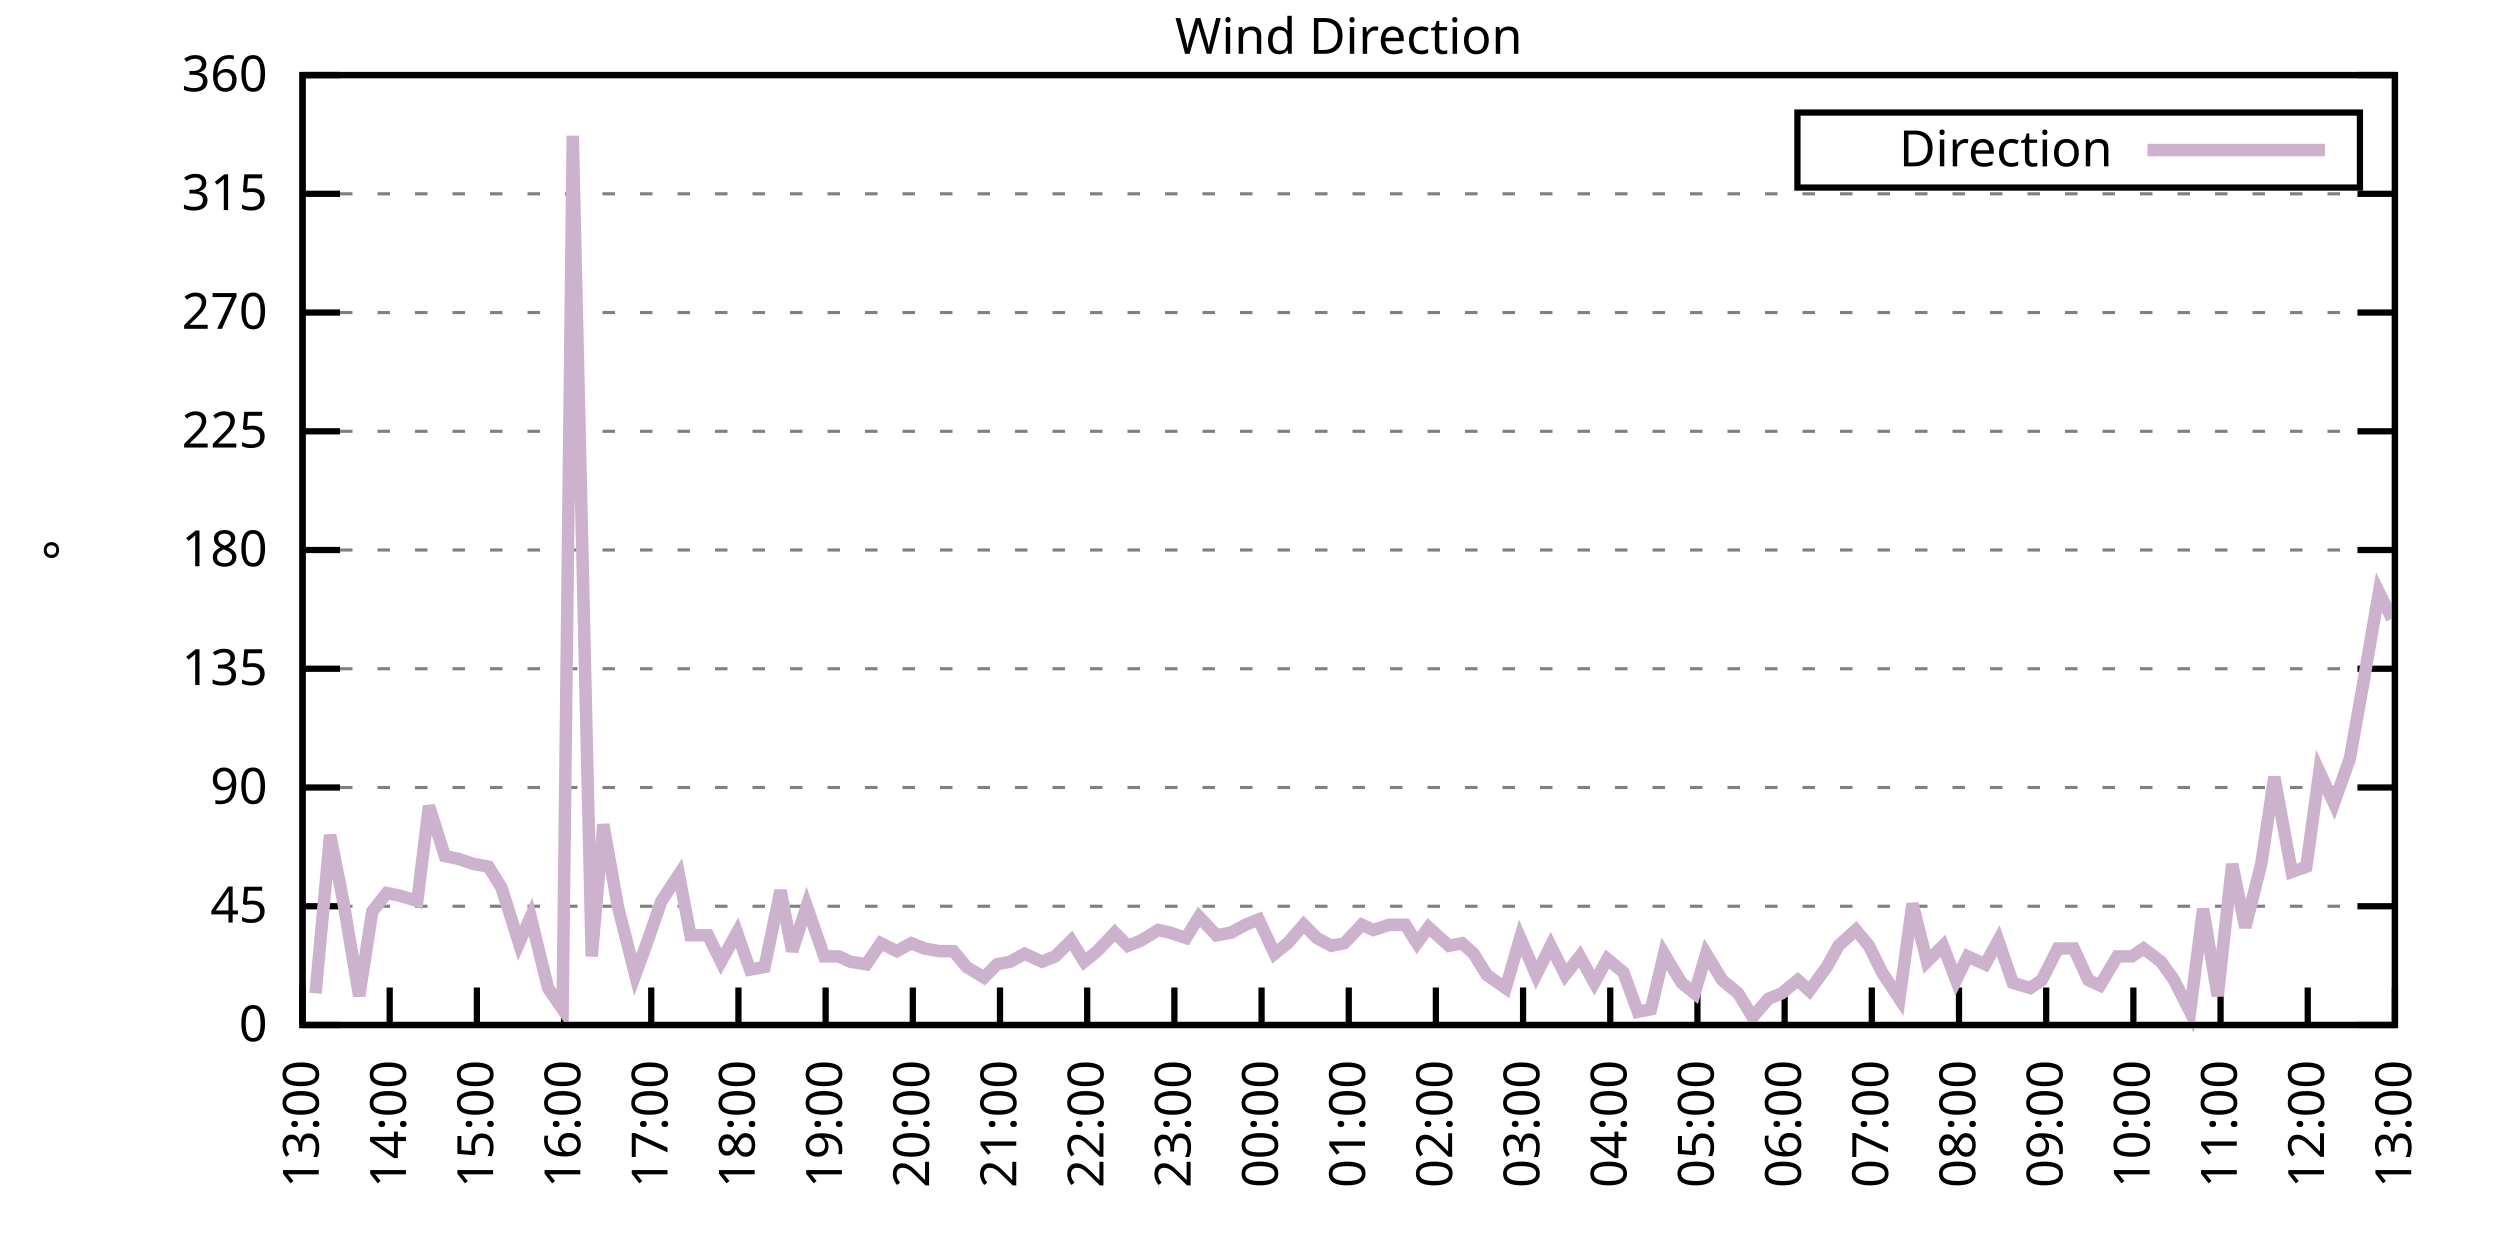
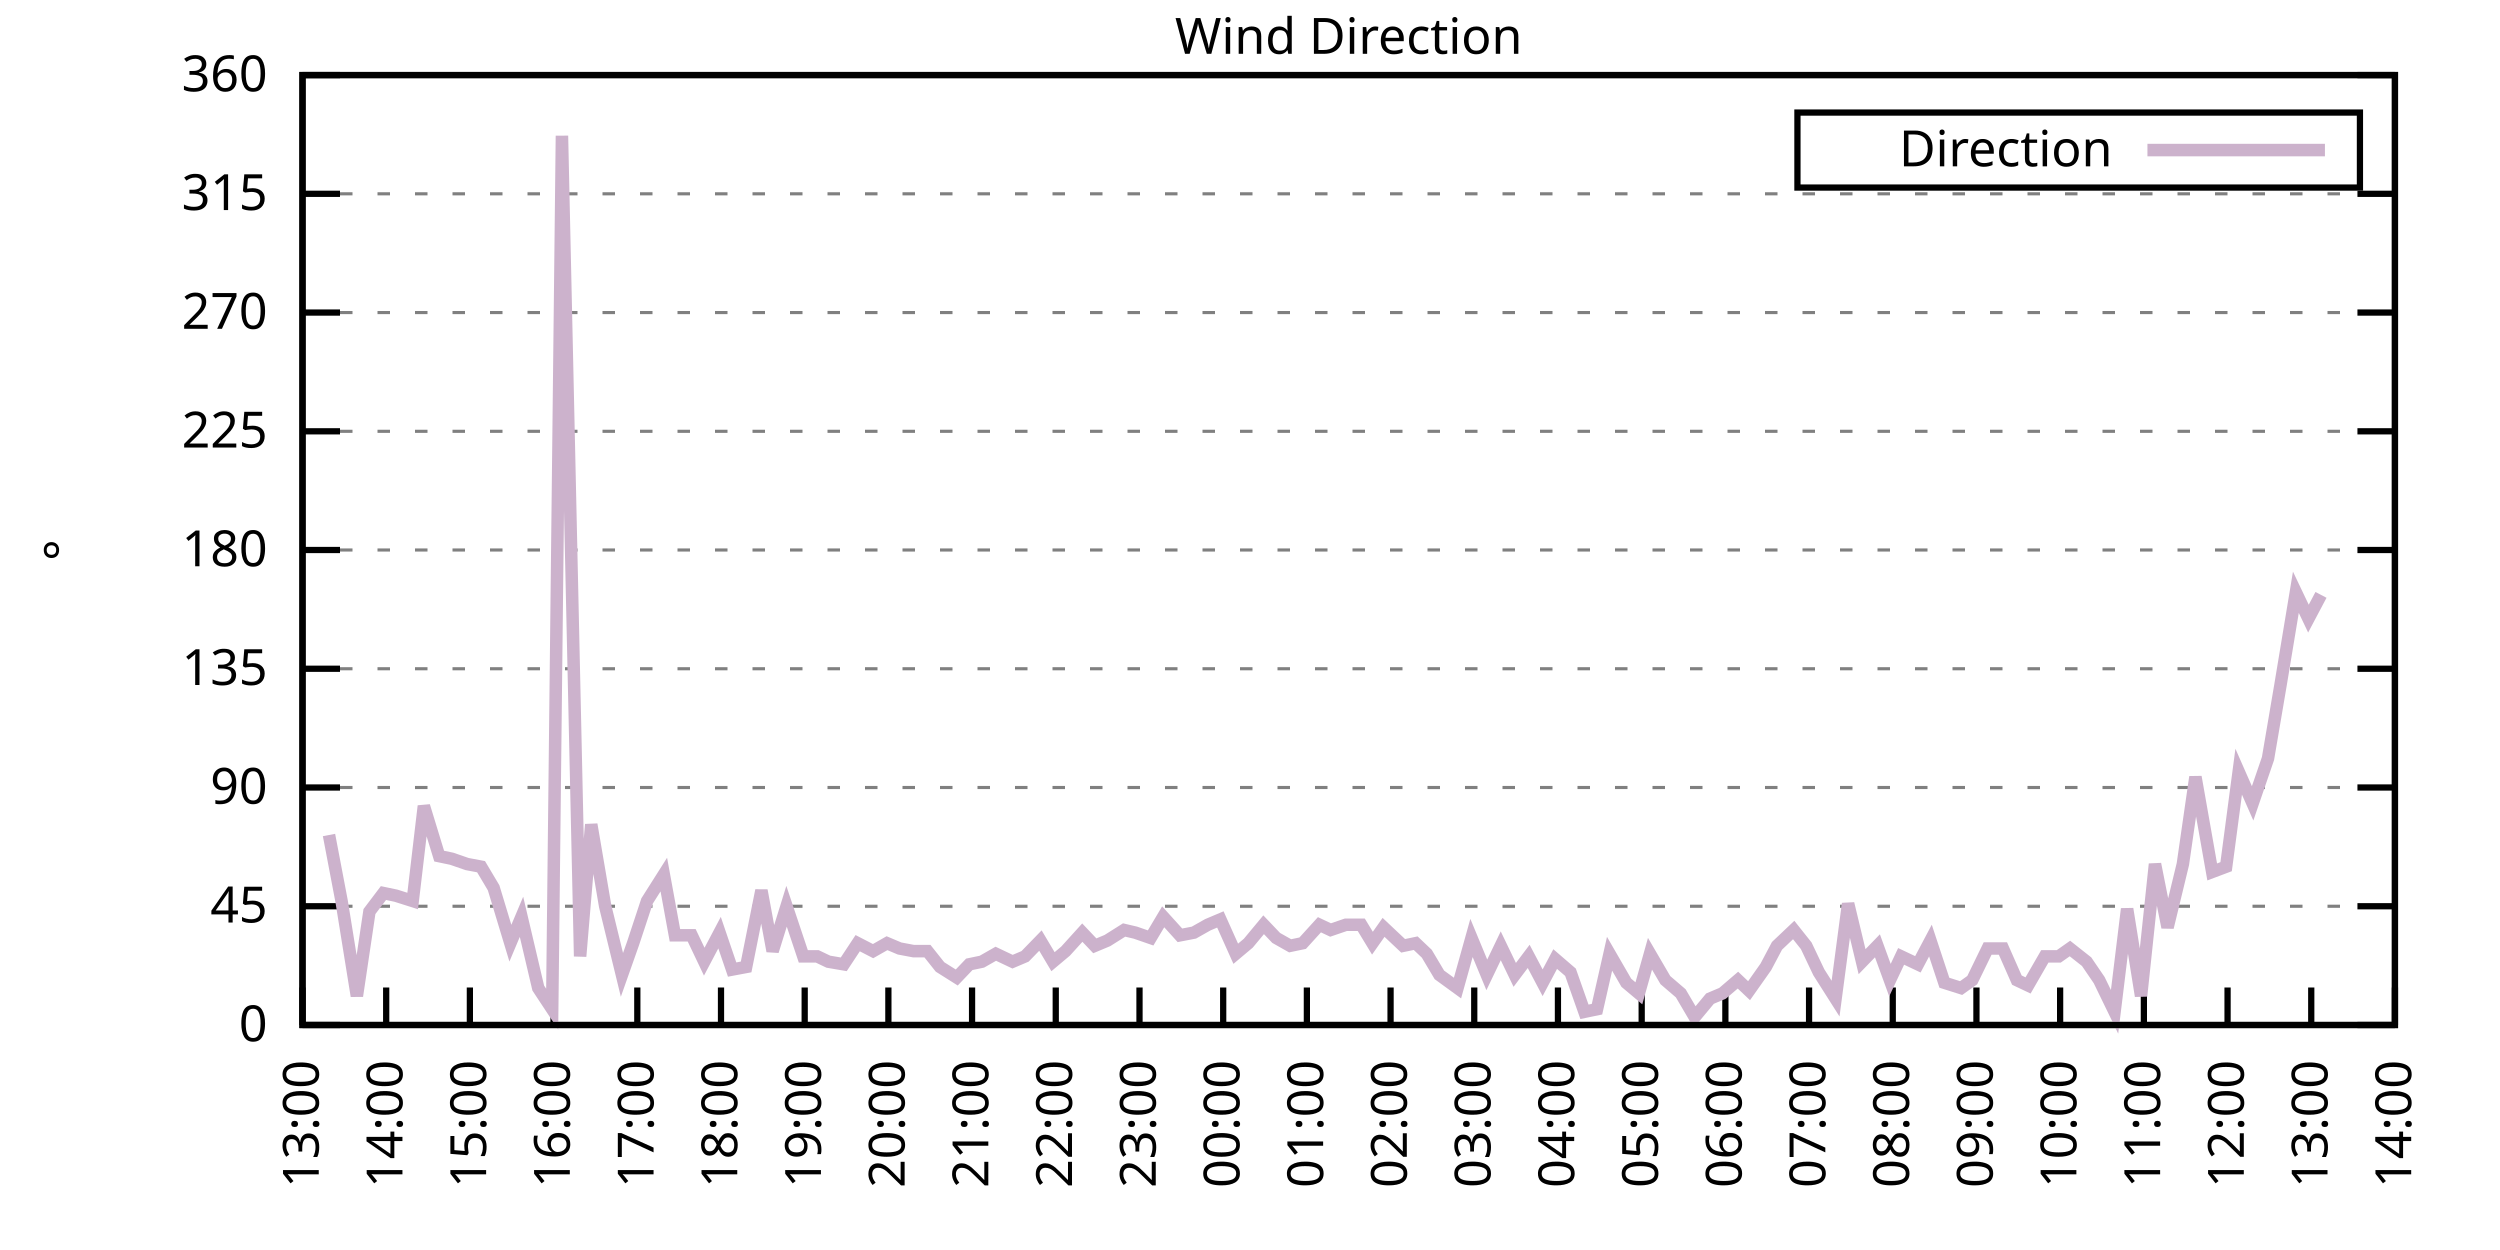
<svg xmlns="http://www.w3.org/2000/svg" xmlns:xlink="http://www.w3.org/1999/xlink" width="400" height="200" viewBox="0 0 400 200">
  <g id="gnuplot_canvas">
    <rect x="0" y="0" width="400" height="200" fill="none" />
    <defs>
      <circle id="gpDot" r="0.5" stroke-width="0.5" stroke="currentColor" />
      <path id="gpPt0" stroke-width="0.333" stroke="currentColor" d="M-1,0 h2 M0,-1 v2" />
      <path id="gpPt1" stroke-width="0.333" stroke="currentColor" d="M-1,-1 L1,1 M1,-1 L-1,1" />
      <path id="gpPt2" stroke-width="0.333" stroke="currentColor" d="M-1,0 L1,0 M0,-1 L0,1 M-1,-1 L1,1 M-1,1 L1,-1" />
      <rect id="gpPt3" stroke-width="0.333" stroke="currentColor" x="-1" y="-1" width="2" height="2" />
      <rect id="gpPt4" stroke-width="0.333" stroke="currentColor" fill="currentColor" x="-1" y="-1" width="2" height="2" />
      <circle id="gpPt5" stroke-width="0.333" stroke="currentColor" cx="0" cy="0" r="1" />
      <use xlink:href="#gpPt5" id="gpPt6" fill="currentColor" stroke="none" />
      <path id="gpPt7" stroke-width="0.333" stroke="currentColor" d="M0,-1.33 L-1.33,0.67 L1.33,0.67 z" />
      <use xlink:href="#gpPt7" id="gpPt8" fill="currentColor" stroke="none" />
      <use xlink:href="#gpPt7" id="gpPt9" stroke="currentColor" transform="rotate(180)" />
      <use xlink:href="#gpPt9" id="gpPt10" fill="currentColor" stroke="none" />
      <use xlink:href="#gpPt3" id="gpPt11" stroke="currentColor" transform="rotate(45)" />
      <use xlink:href="#gpPt11" id="gpPt12" fill="currentColor" stroke="none" />
      <path id="gpPt13" stroke-width="0.333" stroke="currentColor" d="M0,1.330 L1.265,0.411 L0.782,-1.067 L-0.782,-1.076 L-1.265,0.411 z" />
      <use xlink:href="#gpPt13" id="gpPt14" fill="currentColor" stroke="none" />
      <filter id="textbox" filterUnits="objectBoundingBox" x="0" y="0" height="1" width="1">
        <feFlood flood-color="white" flood-opacity="1" result="bgnd" />
        <feComposite in="SourceGraphic" in2="bgnd" operator="atop" />
      </filter>
      <filter id="greybox" filterUnits="objectBoundingBox" x="0" y="0" height="1" width="1">
        <feFlood flood-color="lightgrey" flood-opacity="1" result="grey" />
        <feComposite in="SourceGraphic" in2="grey" operator="atop" />
      </filter>
    </defs>
    <g fill="none" color="white" stroke="currentColor" stroke-width="1.00" stroke-linecap="butt" stroke-linejoin="miter">
</g>
    <g fill="none" color="black" stroke="currentColor" stroke-width="1.00" stroke-linecap="butt" stroke-linejoin="miter">
      <g stroke="none" shape-rendering="crispEdges">
        <polygon fill="rgb(255, 255, 255)" points="48.40,164.00 383.18,164.00 383.18,12.02 48.40,12.02 " />
      </g>
    </g>
    <g fill="none" color="black" stroke="currentColor" stroke-width="1.00" stroke-linecap="butt" stroke-linejoin="miter">
</g>
    <g fill="none" color="black" stroke="black" stroke-width="0.50" stroke-linecap="butt" stroke-linejoin="miter">
</g>
    <g fill="none" color="gray" stroke="currentColor" stroke-width="0.50" stroke-linecap="butt" stroke-linejoin="miter">
      <path stroke="gray" stroke-dasharray="2,4" class="gridline" d="M48.40,164.00 L383.19,164.00  " />
    </g>
    <g fill="none" color="gray" stroke="gray" stroke-width="1.00" stroke-linecap="butt" stroke-linejoin="miter">
</g>
    <g fill="none" color="black" stroke="currentColor" stroke-width="1.00" stroke-linecap="butt" stroke-linejoin="miter">
      <path stroke="black" d="M48.40,164.00 L54.40,164.00 M383.19,164.00 L377.19,164.00  " />
      <g transform="translate(42.80,166.60)" stroke="none" fill="black" font-family="Sans" font-size="8.00" text-anchor="end">
        <text>
          <tspan font-family="Sans"> 0</tspan>
        </text>
      </g>
    </g>
    <g fill="none" color="black" stroke="currentColor" stroke-width="1.00" stroke-linecap="butt" stroke-linejoin="miter">
</g>
    <g fill="none" color="black" stroke="black" stroke-width="0.50" stroke-linecap="butt" stroke-linejoin="miter">
</g>
    <g fill="none" color="gray" stroke="currentColor" stroke-width="0.50" stroke-linecap="butt" stroke-linejoin="miter">
      <path stroke="gray" stroke-dasharray="2,4" class="gridline" d="M48.40,145.00 L383.19,145.00  " />
    </g>
    <g fill="none" color="gray" stroke="gray" stroke-width="1.00" stroke-linecap="butt" stroke-linejoin="miter">
</g>
    <g fill="none" color="black" stroke="currentColor" stroke-width="1.00" stroke-linecap="butt" stroke-linejoin="miter">
      <path stroke="black" d="M48.40,145.00 L54.40,145.00 M383.19,145.00 L377.19,145.00  " />
      <g transform="translate(42.80,147.60)" stroke="none" fill="black" font-family="Sans" font-size="8.00" text-anchor="end">
        <text>
          <tspan font-family="Sans"> 45</tspan>
        </text>
      </g>
    </g>
    <g fill="none" color="black" stroke="currentColor" stroke-width="1.00" stroke-linecap="butt" stroke-linejoin="miter">
</g>
    <g fill="none" color="black" stroke="black" stroke-width="0.50" stroke-linecap="butt" stroke-linejoin="miter">
</g>
    <g fill="none" color="gray" stroke="currentColor" stroke-width="0.50" stroke-linecap="butt" stroke-linejoin="miter">
      <path stroke="gray" stroke-dasharray="2,4" class="gridline" d="M48.40,126.00 L383.19,126.00  " />
    </g>
    <g fill="none" color="gray" stroke="gray" stroke-width="1.00" stroke-linecap="butt" stroke-linejoin="miter">
</g>
    <g fill="none" color="black" stroke="currentColor" stroke-width="1.00" stroke-linecap="butt" stroke-linejoin="miter">
      <path stroke="black" d="M48.40,126.00 L54.40,126.00 M383.19,126.00 L377.19,126.00  " />
      <g transform="translate(42.80,128.60)" stroke="none" fill="black" font-family="Sans" font-size="8.00" text-anchor="end">
        <text>
          <tspan font-family="Sans"> 90</tspan>
        </text>
      </g>
    </g>
    <g fill="none" color="black" stroke="currentColor" stroke-width="1.00" stroke-linecap="butt" stroke-linejoin="miter">
</g>
    <g fill="none" color="black" stroke="black" stroke-width="0.50" stroke-linecap="butt" stroke-linejoin="miter">
</g>
    <g fill="none" color="gray" stroke="currentColor" stroke-width="0.50" stroke-linecap="butt" stroke-linejoin="miter">
      <path stroke="gray" stroke-dasharray="2,4" class="gridline" d="M48.40,107.00 L383.19,107.00  " />
    </g>
    <g fill="none" color="gray" stroke="gray" stroke-width="1.00" stroke-linecap="butt" stroke-linejoin="miter">
</g>
    <g fill="none" color="black" stroke="currentColor" stroke-width="1.00" stroke-linecap="butt" stroke-linejoin="miter">
      <path stroke="black" d="M48.40,107.00 L54.40,107.00 M383.19,107.00 L377.19,107.00  " />
      <g transform="translate(42.80,109.60)" stroke="none" fill="black" font-family="Sans" font-size="8.00" text-anchor="end">
        <text>
          <tspan font-family="Sans"> 135</tspan>
        </text>
      </g>
    </g>
    <g fill="none" color="black" stroke="currentColor" stroke-width="1.00" stroke-linecap="butt" stroke-linejoin="miter">
</g>
    <g fill="none" color="black" stroke="black" stroke-width="0.50" stroke-linecap="butt" stroke-linejoin="miter">
</g>
    <g fill="none" color="gray" stroke="currentColor" stroke-width="0.50" stroke-linecap="butt" stroke-linejoin="miter">
      <path stroke="gray" stroke-dasharray="2,4" class="gridline" d="M48.40,88.00 L383.19,88.00  " />
    </g>
    <g fill="none" color="gray" stroke="gray" stroke-width="1.00" stroke-linecap="butt" stroke-linejoin="miter">
</g>
    <g fill="none" color="black" stroke="currentColor" stroke-width="1.00" stroke-linecap="butt" stroke-linejoin="miter">
      <path stroke="black" d="M48.40,88.00 L54.40,88.00 M383.19,88.00 L377.19,88.00  " />
      <g transform="translate(42.80,90.60)" stroke="none" fill="black" font-family="Sans" font-size="8.00" text-anchor="end">
        <text>
          <tspan font-family="Sans"> 180</tspan>
        </text>
      </g>
    </g>
    <g fill="none" color="black" stroke="currentColor" stroke-width="1.00" stroke-linecap="butt" stroke-linejoin="miter">
</g>
    <g fill="none" color="black" stroke="black" stroke-width="0.50" stroke-linecap="butt" stroke-linejoin="miter">
</g>
    <g fill="none" color="gray" stroke="currentColor" stroke-width="0.50" stroke-linecap="butt" stroke-linejoin="miter">
      <path stroke="gray" stroke-dasharray="2,4" class="gridline" d="M48.40,69.01 L383.19,69.01  " />
    </g>
    <g fill="none" color="gray" stroke="gray" stroke-width="1.00" stroke-linecap="butt" stroke-linejoin="miter">
</g>
    <g fill="none" color="black" stroke="currentColor" stroke-width="1.00" stroke-linecap="butt" stroke-linejoin="miter">
      <path stroke="black" d="M48.40,69.01 L54.40,69.01 M383.19,69.01 L377.19,69.01  " />
      <g transform="translate(42.80,71.61)" stroke="none" fill="black" font-family="Sans" font-size="8.00" text-anchor="end">
        <text>
          <tspan font-family="Sans"> 225</tspan>
        </text>
      </g>
    </g>
    <g fill="none" color="black" stroke="currentColor" stroke-width="1.00" stroke-linecap="butt" stroke-linejoin="miter">
</g>
    <g fill="none" color="black" stroke="black" stroke-width="0.50" stroke-linecap="butt" stroke-linejoin="miter">
</g>
    <g fill="none" color="gray" stroke="currentColor" stroke-width="0.50" stroke-linecap="butt" stroke-linejoin="miter">
      <path stroke="gray" stroke-dasharray="2,4" class="gridline" d="M48.40,50.01 L383.19,50.01  " />
    </g>
    <g fill="none" color="gray" stroke="gray" stroke-width="1.00" stroke-linecap="butt" stroke-linejoin="miter">
</g>
    <g fill="none" color="black" stroke="currentColor" stroke-width="1.00" stroke-linecap="butt" stroke-linejoin="miter">
      <path stroke="black" d="M48.40,50.01 L54.40,50.01 M383.19,50.01 L377.19,50.01  " />
      <g transform="translate(42.80,52.61)" stroke="none" fill="black" font-family="Sans" font-size="8.00" text-anchor="end">
        <text>
          <tspan font-family="Sans"> 270</tspan>
        </text>
      </g>
    </g>
    <g fill="none" color="black" stroke="currentColor" stroke-width="1.00" stroke-linecap="butt" stroke-linejoin="miter">
</g>
    <g fill="none" color="black" stroke="black" stroke-width="0.50" stroke-linecap="butt" stroke-linejoin="miter">
</g>
    <g fill="none" color="gray" stroke="currentColor" stroke-width="0.50" stroke-linecap="butt" stroke-linejoin="miter">
      <path stroke="gray" stroke-dasharray="2,4" class="gridline" d="M48.40,31.01 L383.19,31.01  " />
    </g>
    <g fill="none" color="gray" stroke="gray" stroke-width="1.00" stroke-linecap="butt" stroke-linejoin="miter">
</g>
    <g fill="none" color="black" stroke="currentColor" stroke-width="1.00" stroke-linecap="butt" stroke-linejoin="miter">
      <path stroke="black" d="M48.40,31.01 L54.40,31.01 M383.19,31.01 L377.19,31.01  " />
      <g transform="translate(42.80,33.61)" stroke="none" fill="black" font-family="Sans" font-size="8.00" text-anchor="end">
        <text>
          <tspan font-family="Sans"> 315</tspan>
        </text>
      </g>
    </g>
    <g fill="none" color="black" stroke="currentColor" stroke-width="1.00" stroke-linecap="butt" stroke-linejoin="miter">
</g>
    <g fill="none" color="black" stroke="black" stroke-width="0.50" stroke-linecap="butt" stroke-linejoin="miter">
</g>
    <g fill="none" color="gray" stroke="currentColor" stroke-width="0.50" stroke-linecap="butt" stroke-linejoin="miter">
      <path stroke="gray" stroke-dasharray="2,4" class="gridline" d="M48.40,12.01 L383.19,12.01  " />
    </g>
    <g fill="none" color="gray" stroke="gray" stroke-width="1.00" stroke-linecap="butt" stroke-linejoin="miter">
</g>
    <g fill="none" color="black" stroke="currentColor" stroke-width="1.00" stroke-linecap="butt" stroke-linejoin="miter">
      <path stroke="black" d="M48.40,12.01 L54.40,12.01 M383.19,12.01 L377.19,12.01  " />
      <g transform="translate(42.80,14.61)" stroke="none" fill="black" font-family="Sans" font-size="8.00" text-anchor="end">
        <text>
          <tspan font-family="Sans"> 360</tspan>
        </text>
      </g>
    </g>
    <g fill="none" color="black" stroke="currentColor" stroke-width="1.00" stroke-linecap="butt" stroke-linejoin="miter">
      <path stroke="black" d="M48.40,164.00 L48.40,158.00  " />
      <g transform="translate(51.00,169.60) rotate(270.00)" stroke="none" fill="black" font-family="Sans" font-size="8.00" text-anchor="end">
        <text>
          <tspan font-family="Sans">13:00</tspan>
        </text>
      </g>
    </g>
    <g fill="none" color="black" stroke="currentColor" stroke-width="1.00" stroke-linecap="butt" stroke-linejoin="miter">
-       <path stroke="black" d="M62.35,164.00 L62.35,158.00  " />
-       <g transform="translate(64.95,169.60) rotate(270.00)" stroke="none" fill="black" font-family="Sans" font-size="8.00" text-anchor="end">
+       <path stroke="black" d="M61.79,164.00 L61.79,158.00  " />
+       <g transform="translate(64.39,169.60) rotate(270.00)" stroke="none" fill="black" font-family="Sans" font-size="8.00" text-anchor="end">
        <text>
          <tspan font-family="Sans">14:00</tspan>
        </text>
      </g>
    </g>
    <g fill="none" color="black" stroke="currentColor" stroke-width="1.00" stroke-linecap="butt" stroke-linejoin="miter">
-       <path stroke="black" d="M76.30,164.00 L76.30,158.00  " />
-       <g transform="translate(78.90,169.60) rotate(270.00)" stroke="none" fill="black" font-family="Sans" font-size="8.00" text-anchor="end">
+       <path stroke="black" d="M75.18,164.00 L75.18,158.00  " />
+       <g transform="translate(77.78,169.60) rotate(270.00)" stroke="none" fill="black" font-family="Sans" font-size="8.00" text-anchor="end">
        <text>
          <tspan font-family="Sans">15:00</tspan>
        </text>
      </g>
    </g>
    <g fill="none" color="black" stroke="currentColor" stroke-width="1.00" stroke-linecap="butt" stroke-linejoin="miter">
-       <path stroke="black" d="M90.25,164.00 L90.25,158.00  " />
-       <g transform="translate(92.85,169.60) rotate(270.00)" stroke="none" fill="black" font-family="Sans" font-size="8.00" text-anchor="end">
+       <path stroke="black" d="M88.57,164.00 L88.57,158.00  " />
+       <g transform="translate(91.17,169.60) rotate(270.00)" stroke="none" fill="black" font-family="Sans" font-size="8.00" text-anchor="end">
        <text>
          <tspan font-family="Sans">16:00</tspan>
        </text>
      </g>
    </g>
    <g fill="none" color="black" stroke="currentColor" stroke-width="1.00" stroke-linecap="butt" stroke-linejoin="miter">
-       <path stroke="black" d="M104.20,164.00 L104.20,158.00  " />
-       <g transform="translate(106.80,169.60) rotate(270.00)" stroke="none" fill="black" font-family="Sans" font-size="8.00" text-anchor="end">
+       <path stroke="black" d="M101.97,164.00 L101.97,158.00  " />
+       <g transform="translate(104.57,169.60) rotate(270.00)" stroke="none" fill="black" font-family="Sans" font-size="8.00" text-anchor="end">
        <text>
          <tspan font-family="Sans">17:00</tspan>
        </text>
      </g>
    </g>
    <g fill="none" color="black" stroke="currentColor" stroke-width="1.00" stroke-linecap="butt" stroke-linejoin="miter">
-       <path stroke="black" d="M118.15,164.00 L118.15,158.00  " />
-       <g transform="translate(120.75,169.60) rotate(270.00)" stroke="none" fill="black" font-family="Sans" font-size="8.00" text-anchor="end">
+       <path stroke="black" d="M115.36,164.00 L115.36,158.00  " />
+       <g transform="translate(117.96,169.60) rotate(270.00)" stroke="none" fill="black" font-family="Sans" font-size="8.00" text-anchor="end">
        <text>
          <tspan font-family="Sans">18:00</tspan>
        </text>
      </g>
    </g>
    <g fill="none" color="black" stroke="currentColor" stroke-width="1.00" stroke-linecap="butt" stroke-linejoin="miter">
-       <path stroke="black" d="M132.10,164.00 L132.10,158.00  " />
-       <g transform="translate(134.70,169.60) rotate(270.00)" stroke="none" fill="black" font-family="Sans" font-size="8.00" text-anchor="end">
+       <path stroke="black" d="M128.75,164.00 L128.75,158.00  " />
+       <g transform="translate(131.35,169.60) rotate(270.00)" stroke="none" fill="black" font-family="Sans" font-size="8.00" text-anchor="end">
        <text>
          <tspan font-family="Sans">19:00</tspan>
        </text>
      </g>
    </g>
    <g fill="none" color="black" stroke="currentColor" stroke-width="1.00" stroke-linecap="butt" stroke-linejoin="miter">
-       <path stroke="black" d="M146.05,164.00 L146.05,158.00  " />
-       <g transform="translate(148.65,169.60) rotate(270.00)" stroke="none" fill="black" font-family="Sans" font-size="8.00" text-anchor="end">
+       <path stroke="black" d="M142.14,164.00 L142.14,158.00  " />
+       <g transform="translate(144.74,169.60) rotate(270.00)" stroke="none" fill="black" font-family="Sans" font-size="8.00" text-anchor="end">
        <text>
          <tspan font-family="Sans">20:00</tspan>
        </text>
      </g>
    </g>
    <g fill="none" color="black" stroke="currentColor" stroke-width="1.00" stroke-linecap="butt" stroke-linejoin="miter">
-       <path stroke="black" d="M160.00,164.00 L160.00,158.00  " />
-       <g transform="translate(162.60,169.60) rotate(270.00)" stroke="none" fill="black" font-family="Sans" font-size="8.00" text-anchor="end">
+       <path stroke="black" d="M155.53,164.00 L155.53,158.00  " />
+       <g transform="translate(158.13,169.60) rotate(270.00)" stroke="none" fill="black" font-family="Sans" font-size="8.00" text-anchor="end">
        <text>
          <tspan font-family="Sans">21:00</tspan>
        </text>
      </g>
    </g>
    <g fill="none" color="black" stroke="currentColor" stroke-width="1.00" stroke-linecap="butt" stroke-linejoin="miter">
-       <path stroke="black" d="M173.95,164.00 L173.95,158.00  " />
-       <g transform="translate(176.55,169.60) rotate(270.00)" stroke="none" fill="black" font-family="Sans" font-size="8.00" text-anchor="end">
+       <path stroke="black" d="M168.92,164.00 L168.92,158.00  " />
+       <g transform="translate(171.52,169.60) rotate(270.00)" stroke="none" fill="black" font-family="Sans" font-size="8.00" text-anchor="end">
        <text>
          <tspan font-family="Sans">22:00</tspan>
        </text>
      </g>
    </g>
    <g fill="none" color="black" stroke="currentColor" stroke-width="1.00" stroke-linecap="butt" stroke-linejoin="miter">
-       <path stroke="black" d="M187.90,164.00 L187.90,158.00  " />
-       <g transform="translate(190.50,169.60) rotate(270.00)" stroke="none" fill="black" font-family="Sans" font-size="8.00" text-anchor="end">
+       <path stroke="black" d="M182.32,164.00 L182.32,158.00  " />
+       <g transform="translate(184.92,169.60) rotate(270.00)" stroke="none" fill="black" font-family="Sans" font-size="8.00" text-anchor="end">
        <text>
          <tspan font-family="Sans">23:00</tspan>
        </text>
      </g>
    </g>
    <g fill="none" color="black" stroke="currentColor" stroke-width="1.00" stroke-linecap="butt" stroke-linejoin="miter">
-       <path stroke="black" d="M201.85,164.00 L201.85,158.00  " />
-       <g transform="translate(204.45,169.60) rotate(270.00)" stroke="none" fill="black" font-family="Sans" font-size="8.00" text-anchor="end">
+       <path stroke="black" d="M195.71,164.00 L195.71,158.00  " />
+       <g transform="translate(198.31,169.60) rotate(270.00)" stroke="none" fill="black" font-family="Sans" font-size="8.00" text-anchor="end">
        <text>
          <tspan font-family="Sans">00:00</tspan>
        </text>
      </g>
    </g>
    <g fill="none" color="black" stroke="currentColor" stroke-width="1.00" stroke-linecap="butt" stroke-linejoin="miter">
-       <path stroke="black" d="M215.80,164.00 L215.80,158.00  " />
-       <g transform="translate(218.40,169.60) rotate(270.00)" stroke="none" fill="black" font-family="Sans" font-size="8.00" text-anchor="end">
+       <path stroke="black" d="M209.10,164.00 L209.10,158.00  " />
+       <g transform="translate(211.70,169.60) rotate(270.00)" stroke="none" fill="black" font-family="Sans" font-size="8.00" text-anchor="end">
        <text>
          <tspan font-family="Sans">01:00</tspan>
        </text>
      </g>
    </g>
    <g fill="none" color="black" stroke="currentColor" stroke-width="1.00" stroke-linecap="butt" stroke-linejoin="miter">
-       <path stroke="black" d="M229.74,164.00 L229.74,158.00  " />
-       <g transform="translate(232.34,169.60) rotate(270.00)" stroke="none" fill="black" font-family="Sans" font-size="8.00" text-anchor="end">
+       <path stroke="black" d="M222.49,164.00 L222.49,158.00  " />
+       <g transform="translate(225.09,169.60) rotate(270.00)" stroke="none" fill="black" font-family="Sans" font-size="8.00" text-anchor="end">
        <text>
          <tspan font-family="Sans">02:00</tspan>
        </text>
      </g>
    </g>
    <g fill="none" color="black" stroke="currentColor" stroke-width="1.00" stroke-linecap="butt" stroke-linejoin="miter">
-       <path stroke="black" d="M243.69,164.00 L243.69,158.00  " />
-       <g transform="translate(246.29,169.60) rotate(270.00)" stroke="none" fill="black" font-family="Sans" font-size="8.00" text-anchor="end">
+       <path stroke="black" d="M235.88,164.00 L235.88,158.00  " />
+       <g transform="translate(238.48,169.60) rotate(270.00)" stroke="none" fill="black" font-family="Sans" font-size="8.00" text-anchor="end">
        <text>
          <tspan font-family="Sans">03:00</tspan>
        </text>
      </g>
    </g>
    <g fill="none" color="black" stroke="currentColor" stroke-width="1.00" stroke-linecap="butt" stroke-linejoin="miter">
-       <path stroke="black" d="M257.64,164.00 L257.64,158.00  " />
-       <g transform="translate(260.24,169.60) rotate(270.00)" stroke="none" fill="black" font-family="Sans" font-size="8.00" text-anchor="end">
+       <path stroke="black" d="M249.27,164.00 L249.27,158.00  " />
+       <g transform="translate(251.87,169.60) rotate(270.00)" stroke="none" fill="black" font-family="Sans" font-size="8.00" text-anchor="end">
        <text>
          <tspan font-family="Sans">04:00</tspan>
        </text>
      </g>
    </g>
    <g fill="none" color="black" stroke="currentColor" stroke-width="1.00" stroke-linecap="butt" stroke-linejoin="miter">
-       <path stroke="black" d="M271.59,164.00 L271.59,158.00  " />
-       <g transform="translate(274.19,169.60) rotate(270.00)" stroke="none" fill="black" font-family="Sans" font-size="8.00" text-anchor="end">
+       <path stroke="black" d="M262.67,164.00 L262.67,158.00  " />
+       <g transform="translate(265.27,169.60) rotate(270.00)" stroke="none" fill="black" font-family="Sans" font-size="8.00" text-anchor="end">
        <text>
          <tspan font-family="Sans">05:00</tspan>
        </text>
      </g>
    </g>
    <g fill="none" color="black" stroke="currentColor" stroke-width="1.00" stroke-linecap="butt" stroke-linejoin="miter">
-       <path stroke="black" d="M285.54,164.00 L285.54,158.00  " />
-       <g transform="translate(288.14,169.60) rotate(270.00)" stroke="none" fill="black" font-family="Sans" font-size="8.00" text-anchor="end">
+       <path stroke="black" d="M276.06,164.00 L276.06,158.00  " />
+       <g transform="translate(278.66,169.60) rotate(270.00)" stroke="none" fill="black" font-family="Sans" font-size="8.00" text-anchor="end">
        <text>
          <tspan font-family="Sans">06:00</tspan>
        </text>
      </g>
    </g>
    <g fill="none" color="black" stroke="currentColor" stroke-width="1.00" stroke-linecap="butt" stroke-linejoin="miter">
-       <path stroke="black" d="M299.49,164.00 L299.49,158.00  " />
-       <g transform="translate(302.09,169.60) rotate(270.00)" stroke="none" fill="black" font-family="Sans" font-size="8.00" text-anchor="end">
+       <path stroke="black" d="M289.45,164.00 L289.45,158.00  " />
+       <g transform="translate(292.05,169.60) rotate(270.00)" stroke="none" fill="black" font-family="Sans" font-size="8.00" text-anchor="end">
        <text>
          <tspan font-family="Sans">07:00</tspan>
        </text>
      </g>
    </g>
    <g fill="none" color="black" stroke="currentColor" stroke-width="1.00" stroke-linecap="butt" stroke-linejoin="miter">
-       <path stroke="black" d="M313.44,164.00 L313.44,158.00  " />
-       <g transform="translate(316.04,169.60) rotate(270.00)" stroke="none" fill="black" font-family="Sans" font-size="8.00" text-anchor="end">
+       <path stroke="black" d="M302.84,164.00 L302.84,158.00  " />
+       <g transform="translate(305.44,169.60) rotate(270.00)" stroke="none" fill="black" font-family="Sans" font-size="8.00" text-anchor="end">
        <text>
          <tspan font-family="Sans">08:00</tspan>
        </text>
      </g>
    </g>
    <g fill="none" color="black" stroke="currentColor" stroke-width="1.00" stroke-linecap="butt" stroke-linejoin="miter">
-       <path stroke="black" d="M327.39,164.00 L327.39,158.00  " />
-       <g transform="translate(329.99,169.60) rotate(270.00)" stroke="none" fill="black" font-family="Sans" font-size="8.00" text-anchor="end">
+       <path stroke="black" d="M316.23,164.00 L316.23,158.00  " />
+       <g transform="translate(318.83,169.60) rotate(270.00)" stroke="none" fill="black" font-family="Sans" font-size="8.00" text-anchor="end">
        <text>
          <tspan font-family="Sans">09:00</tspan>
        </text>
      </g>
    </g>
    <g fill="none" color="black" stroke="currentColor" stroke-width="1.00" stroke-linecap="butt" stroke-linejoin="miter">
-       <path stroke="black" d="M341.34,164.00 L341.34,158.00  " />
-       <g transform="translate(343.94,169.60) rotate(270.00)" stroke="none" fill="black" font-family="Sans" font-size="8.00" text-anchor="end">
+       <path stroke="black" d="M329.62,164.00 L329.62,158.00  " />
+       <g transform="translate(332.22,169.60) rotate(270.00)" stroke="none" fill="black" font-family="Sans" font-size="8.00" text-anchor="end">
        <text>
          <tspan font-family="Sans">10:00</tspan>
        </text>
      </g>
    </g>
    <g fill="none" color="black" stroke="currentColor" stroke-width="1.00" stroke-linecap="butt" stroke-linejoin="miter">
-       <path stroke="black" d="M355.29,164.00 L355.29,158.00  " />
-       <g transform="translate(357.89,169.60) rotate(270.00)" stroke="none" fill="black" font-family="Sans" font-size="8.00" text-anchor="end">
+       <path stroke="black" d="M343.02,164.00 L343.02,158.00  " />
+       <g transform="translate(345.62,169.60) rotate(270.00)" stroke="none" fill="black" font-family="Sans" font-size="8.00" text-anchor="end">
        <text>
          <tspan font-family="Sans">11:00</tspan>
        </text>
      </g>
    </g>
    <g fill="none" color="black" stroke="currentColor" stroke-width="1.00" stroke-linecap="butt" stroke-linejoin="miter">
-       <path stroke="black" d="M369.24,164.00 L369.24,158.00  " />
-       <g transform="translate(371.84,169.60) rotate(270.00)" stroke="none" fill="black" font-family="Sans" font-size="8.00" text-anchor="end">
+       <path stroke="black" d="M356.41,164.00 L356.41,158.00  " />
+       <g transform="translate(359.01,169.60) rotate(270.00)" stroke="none" fill="black" font-family="Sans" font-size="8.00" text-anchor="end">
        <text>
          <tspan font-family="Sans">12:00</tspan>
+         </text>
+       </g>
+     </g>
+     <g fill="none" color="black" stroke="currentColor" stroke-width="1.00" stroke-linecap="butt" stroke-linejoin="miter">
+       <path stroke="black" d="M369.80,164.00 L369.80,158.00  " />
+       <g transform="translate(372.40,169.60) rotate(270.00)" stroke="none" fill="black" font-family="Sans" font-size="8.00" text-anchor="end">
+         <text>
+           <tspan font-family="Sans">13:00</tspan>
        </text>
      </g>
    </g>
    <g fill="none" color="black" stroke="currentColor" stroke-width="1.00" stroke-linecap="butt" stroke-linejoin="miter">
      <path stroke="black" d="M383.19,164.00 L383.19,158.00  " />
      <g transform="translate(385.79,169.60) rotate(270.00)" stroke="none" fill="black" font-family="Sans" font-size="8.00" text-anchor="end">
        <text>
-           <tspan font-family="Sans">13:00</tspan>
+           <tspan font-family="Sans">14:00</tspan>
        </text>
      </g>
    </g>
    <g fill="none" color="black" stroke="currentColor" stroke-width="1.00" stroke-linecap="butt" stroke-linejoin="miter">
</g>
    <g fill="none" color="black" stroke="currentColor" stroke-width="1.00" stroke-linecap="butt" stroke-linejoin="miter">
      <path stroke="black" d="M48.40,12.01 L48.40,164.00 L383.19,164.00 L383.19,12.01 L48.40,12.01 Z  " />
    </g>
    <g fill="none" color="black" stroke="currentColor" stroke-width="1.00" stroke-linecap="butt" stroke-linejoin="miter">
</g>
    <g fill="none" color="black" stroke="currentColor" stroke-width="1.00" stroke-linecap="butt" stroke-linejoin="miter">
      <path stroke="black" d="M287.59,30.01 L287.59,18.01 L377.59,18.01 L377.59,30.01 L287.59,30.01 Z  " />
    </g>
    <g id="Wind_direction_plot_1">
      <g fill="none" color="white" stroke="black" stroke-width="2.00" stroke-linecap="butt" stroke-linejoin="miter">
</g>
      <g fill="none" color="black" stroke="currentColor" stroke-width="2.00" stroke-linecap="butt" stroke-linejoin="miter">
        <g transform="translate(337.99,26.61)" stroke="none" fill="black" font-family="Sans" font-size="8.00" text-anchor="end">
          <text>
            <tspan font-family="Sans">Direction</tspan>
          </text>
        </g>
      </g>
      <g fill="none" color="black" stroke="currentColor" stroke-width="2.00" stroke-linecap="butt" stroke-linejoin="miter">
-         <path stroke="rgb(204, 178, 204)" d="M343.59,24.01 L371.99,24.01 M50.49,158.93 L52.82,133.60 L54.91,144.16 L57.47,159.36 L59.56,145.85 L61.88,142.89   L63.98,143.31 L66.77,144.16 L68.63,128.96 L71.18,136.98 L73.28,137.40 L75.83,138.25 L78.16,138.67 L80.25,142.05   L83.04,150.91 L84.90,146.69 L87.69,158.09 L90.02,161.47 L91.64,21.72 L94.67,153.02 L96.53,131.91 L98.85,145.00   L101.64,155.98 L103.50,150.91 L105.83,144.16 L108.62,139.93 L110.48,149.65 L113.27,149.65 L115.36,153.87 L117.92,149.22   L120.01,155.13 L122.33,154.71 L124.89,142.47 L126.75,152.18 L129.08,145.00 L131.87,153.02 L134.19,153.02 L136.05,153.87   L138.61,154.29 L140.93,150.91 L143.49,152.18 L145.81,150.91 L147.91,151.76 L150.23,152.18 L152.56,152.18 L154.65,154.71   L157.44,156.40 L159.53,154.29 L161.62,153.87 L163.95,152.60 L166.74,153.87 L168.83,153.02 L171.39,150.49 L173.48,153.87   L175.57,152.18 L178.36,149.22 L180.46,151.33 L182.55,150.49 L185.34,148.80 L187.20,149.22 L189.76,150.07 L191.85,146.69   L194.64,149.65 L196.96,149.22 L199.29,147.96 L201.38,147.11 L203.94,152.60 L206.03,150.91 L208.59,147.96 L210.68,150.07   L213.01,151.33 L215.10,150.91 L217.89,147.96 L219.75,148.80 L222.30,147.96 L224.86,147.96 L226.72,150.91 L228.58,148.38   L231.84,151.33 L233.93,150.91 L235.79,152.60 L237.88,155.98 L240.90,158.09 L243.23,150.07 L245.79,155.98 L248.11,151.33   L250.44,155.98 L252.76,153.02 L255.09,157.24 L257.18,153.45 L259.74,155.56 L262.06,161.89 L264.15,161.47 L266.25,152.60   L269.04,157.24 L271.13,158.93 L272.99,152.60 L275.55,156.82 L278.10,158.93 L280.43,162.73 L282.99,159.78 L285.08,158.93   L287.64,156.82 L289.50,158.51 L292.29,154.71 L294.15,151.33 L296.94,148.80 L299.03,151.33 L301.12,155.56 L303.91,159.78   L306.00,144.58 L308.33,153.87 L310.88,151.33 L312.98,156.82 L314.84,153.02 L317.63,154.29 L319.72,150.49 L322.04,157.24   L324.83,158.09 L326.69,156.82 L329.25,151.76 L331.81,151.76 L334.13,156.82 L335.99,157.67 L338.78,153.02 L341.11,153.02   L342.97,151.76 L345.76,153.87 L347.85,156.82 L350.41,161.89 L352.50,145.42 L354.83,159.36 L357.15,138.25 L359.24,148.38   L361.80,138.25 L363.89,124.31 L366.68,139.51 L369.01,138.67 L371.10,123.47 L373.43,128.54 L375.98,121.36 L378.08,109.54   L380.63,94.76 L382.73,98.98  " />
+         <path stroke="rgb(204, 178, 204)" d="M343.59,24.01 L371.99,24.01 M52.64,133.60 L54.65,144.16 L57.10,159.36 L59.11,145.85 L61.35,142.89 L63.35,143.31   L66.03,144.16 L67.82,128.96 L70.27,136.98 L72.28,137.40 L74.74,138.25 L76.97,138.67 L78.98,142.05 L81.66,150.91   L83.44,146.69 L86.12,158.09 L88.35,161.47 L89.91,21.72 L92.82,153.02 L94.60,131.91 L96.83,145.00 L99.51,155.98   L101.30,150.91 L103.53,144.16 L106.21,139.93 L107.99,149.65 L110.67,149.65 L112.68,153.87 L115.13,149.22 L117.14,155.13   L119.38,154.71 L121.83,142.47 L123.62,152.18 L125.85,145.00 L128.53,153.02 L130.76,153.02 L132.54,153.87 L135.00,154.29   L137.23,150.91 L139.69,152.18 L141.92,150.91 L143.93,151.76 L146.16,152.18 L148.39,152.18 L150.40,154.71 L153.08,156.40   L155.09,154.29 L157.10,153.87 L159.33,152.60 L162.01,153.87 L164.01,153.02 L166.47,150.49 L168.48,153.87 L170.49,152.18   L173.17,149.22 L175.17,151.33 L177.18,150.49 L179.86,148.80 L181.65,149.22 L184.10,150.07 L186.11,146.69 L188.79,149.65   L191.02,149.22 L193.25,147.96 L195.26,147.11 L197.72,152.60 L199.73,150.91 L202.18,147.96 L204.19,150.07 L206.42,151.33   L208.43,150.91 L211.11,147.96 L212.89,148.80 L215.35,147.96 L217.80,147.96 L219.59,150.91 L221.37,148.38 L224.50,151.33   L226.51,150.91 L228.29,152.60 L230.30,155.98 L233.20,158.09 L235.44,150.07 L237.89,155.98 L240.12,151.33 L242.36,155.98   L244.59,153.02 L246.82,157.24 L248.83,153.45 L251.28,155.56 L253.51,161.89 L255.52,161.47 L257.53,152.60 L260.21,157.24   L262.22,158.93 L264.00,152.60 L266.46,156.82 L268.92,158.93 L271.15,162.73 L273.60,159.78 L275.61,158.93 L278.07,156.82   L279.85,158.51 L282.53,154.71 L284.32,151.33 L286.99,148.80 L289.00,151.33 L291.01,155.56 L293.69,159.78 L295.70,144.58   L297.93,153.87 L300.39,151.33 L302.39,156.82 L304.18,153.02 L306.86,154.29 L308.87,150.49 L311.10,157.24 L313.78,158.09   L315.56,156.82 L318.02,151.76 L320.47,151.76 L322.70,156.82 L324.49,157.67 L327.17,153.02 L329.40,153.02 L331.19,151.76   L333.86,153.87 L335.87,156.82 L338.33,161.89 L340.34,145.42 L342.57,159.36 L344.80,138.25 L346.81,148.38 L349.26,138.25   L351.27,124.31 L353.95,139.51 L356.18,138.67 L358.19,123.47 L360.42,128.54 L362.88,121.36 L364.89,109.54 L367.34,94.76   L369.35,98.98 L371.36,95.18  " />
      </g>
    </g>
    <g fill="none" color="black" stroke="currentColor" stroke-width="2.00" stroke-linecap="butt" stroke-linejoin="miter">
</g>
    <g fill="none" color="black" stroke="black" stroke-width="1.00" stroke-linecap="butt" stroke-linejoin="miter">
</g>
    <g fill="none" color="black" stroke="currentColor" stroke-width="1.00" stroke-linecap="butt" stroke-linejoin="miter">
      <path stroke="black" d="M48.40,12.01 L48.40,164.00 L383.19,164.00 L383.19,12.01 L48.40,12.01 Z  " />
      <g transform="translate(12.80,88.01) rotate(270.00)" stroke="none" fill="black" font-family="Sans" font-size="8.00" text-anchor="middle">
        <text>
          <tspan font-family="Sans">°</tspan>
        </text>
      </g>
    </g>
    <g fill="none" color="black" stroke="currentColor" stroke-width="1.00" stroke-linecap="butt" stroke-linejoin="miter">
</g>
    <g fill="none" color="black" stroke="currentColor" stroke-width="1.00" stroke-linecap="butt" stroke-linejoin="miter">
      <g transform="translate(215.79,8.61)" stroke="none" fill="black" font-family="Sans" font-size="8.00" text-anchor="middle">
        <text>
          <tspan font-family="Sans">Wind Direction</tspan>
        </text>
      </g>
    </g>
    <g fill="none" color="black" stroke="currentColor" stroke-width="1.00" stroke-linecap="butt" stroke-linejoin="miter">
</g>
  </g>
</svg>
